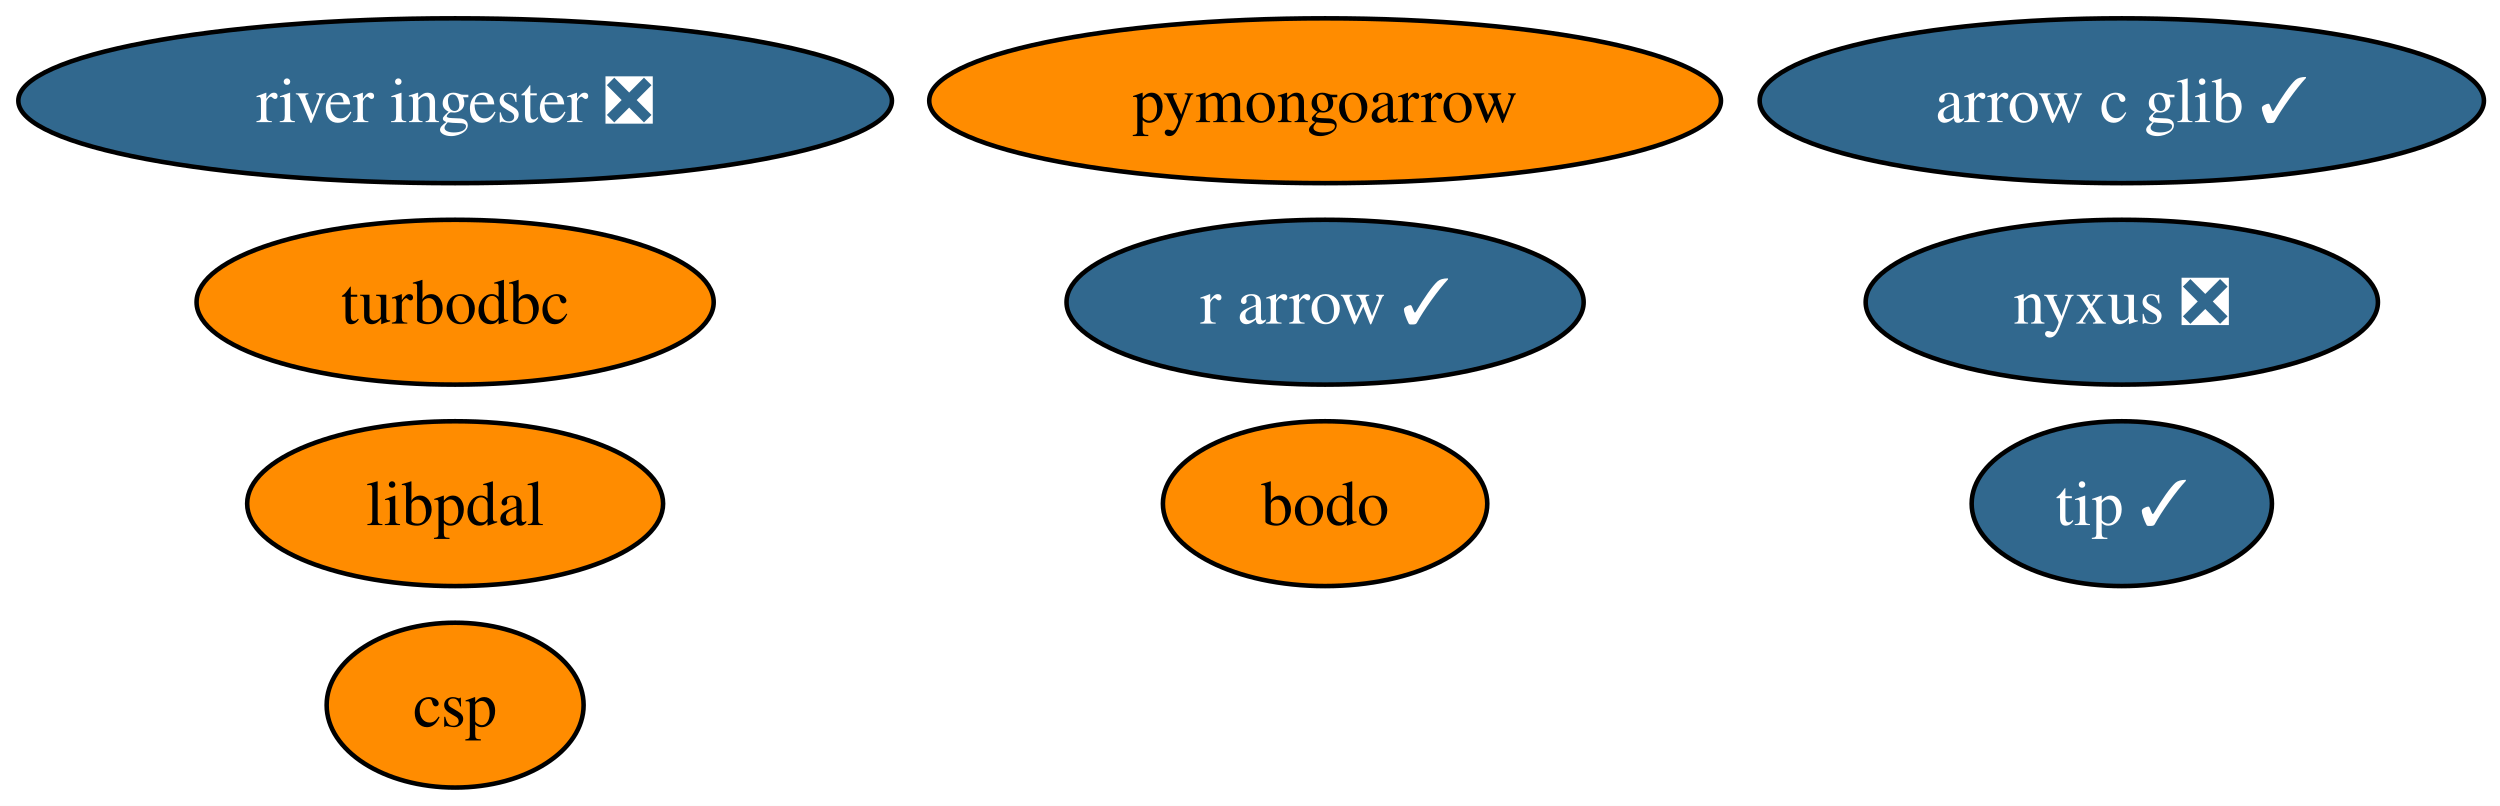
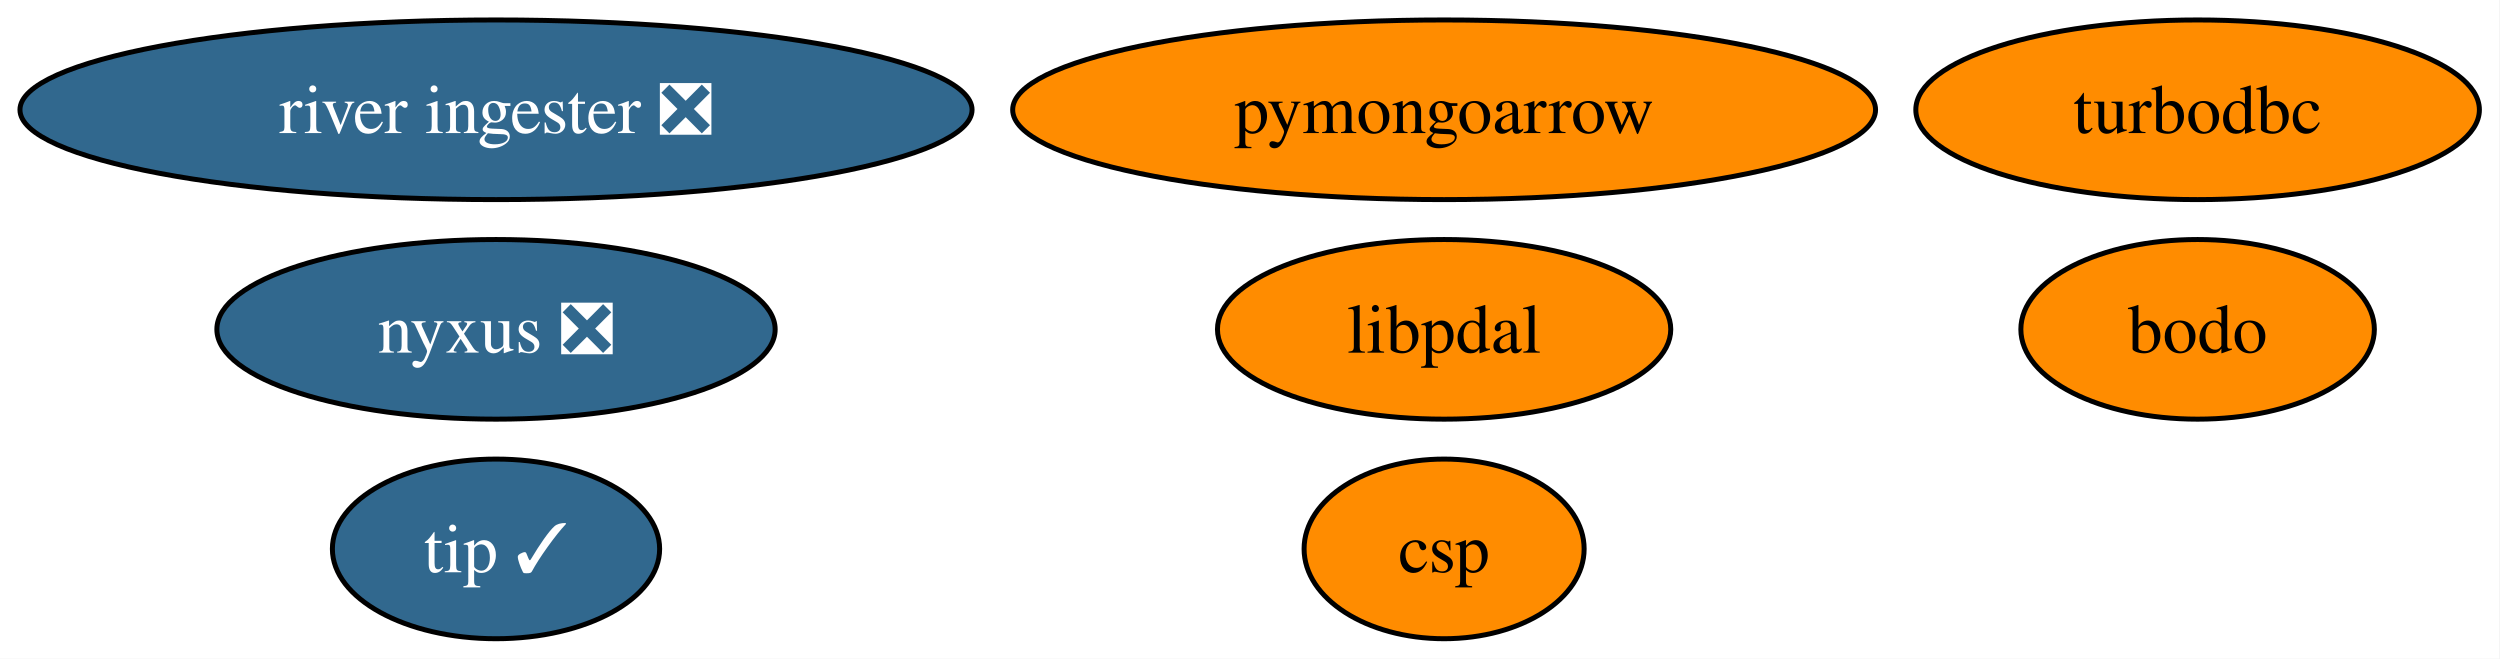
- <svg xmlns="http://www.w3.org/2000/svg" xmlns:xlink="http://www.w3.org/1999/xlink" width="546pt" height="176pt" viewBox="0.00 0.00 546.00 176.00">
-   <g id="graph0" class="graph" transform="scale(1 1) rotate(0) translate(4 172)">
-     <polygon fill="white" stroke="none" points="-4,4 -4,-172 542.49,-172 542.49,4 -4,4" />
+ <svg xmlns="http://www.w3.org/2000/svg" xmlns:xlink="http://www.w3.org/1999/xlink" width="501pt" height="132pt" viewBox="0.00 0.00 501.00 132.00">
+   <g id="graph0" class="graph" transform="scale(1 1) rotate(0) translate(4 128)">
+     <polygon fill="white" stroke="none" points="-4,4 -4,-128 496.87,-128 496.87,4 -4,4" />
    <g id="node1" class="node">
      <g id="a_node1">
        <a xlink:href="https://github.com/conda-forge/turbodbc-feedstock" xlink:title="turbodbc">
-           <ellipse fill="#ff8c00" stroke="black" cx="95.4" cy="-106" rx="56.47" ry="18" />
-           <text xml:space="preserve" text-anchor="middle" x="95.4" y="-101.33" font-family="Times,serif" font-size="14.00">turbodbc</text>
+           <ellipse fill="#ff8c00" stroke="black" cx="436.4" cy="-106" rx="56.47" ry="18" />
+           <text xml:space="preserve" text-anchor="middle" x="436.4" y="-101.33" font-family="Times,serif" font-size="14.00">turbodbc</text>
        </a>
      </g>
    </g>
    <g id="node2" class="node">
      <g id="a_node2">
-         <a xlink:href="https://github.com/conda-forge/r-arrow-feedstock/pull/119" xlink:title="r arrow ✓">
-           <ellipse fill="#31688e" stroke="black" cx="285.4" cy="-106" rx="56.47" ry="18" />
-           <text xml:space="preserve" text-anchor="middle" x="285.4" y="-101.33" font-family="Times,serif" font-size="14.00" fill="white">r arrow ✓</text>
+         <a xlink:href="https://github.com/conda-forge/pymongoarrow-feedstock" xlink:title="pymongoarrow">
+           <ellipse fill="#ff8c00" stroke="black" cx="285.4" cy="-106" rx="86.46" ry="18" />
+           <text xml:space="preserve" text-anchor="middle" x="285.4" y="-101.33" font-family="Times,serif" font-size="14.00">pymongoarrow</text>
        </a>
      </g>
    </g>
    <g id="node3" class="node">
      <g id="a_node3">
-         <a xlink:href="https://github.com/conda-forge/pymongoarrow-feedstock" xlink:title="pymongoarrow">
-           <ellipse fill="#ff8c00" stroke="black" cx="285.4" cy="-150" rx="86.46" ry="18" />
-           <text xml:space="preserve" text-anchor="middle" x="285.4" y="-145.32" font-family="Times,serif" font-size="14.00">pymongoarrow</text>
+         <a xlink:href="https://github.com/conda-forge/nyxus-feedstock/pull/77" xlink:title="nyxus ❎">
+           <ellipse fill="#31688e" stroke="black" cx="95.4" cy="-62" rx="55.94" ry="18" />
+           <text xml:space="preserve" text-anchor="middle" x="95.4" y="-57.33" font-family="Times,serif" font-size="14.00" fill="white">nyxus ❎</text>
        </a>
      </g>
    </g>
    <g id="node4" class="node">
      <g id="a_node4">
-         <a xlink:href="https://github.com/conda-forge/arrow-c-glib-feedstock/pull/44" xlink:title="arrow c glib ✓">
-           <ellipse fill="#31688e" stroke="black" cx="459.4" cy="-150" rx="79.09" ry="18" />
-           <text xml:space="preserve" text-anchor="middle" x="459.4" y="-145.32" font-family="Times,serif" font-size="14.00" fill="white">arrow c glib ✓</text>
+         <a xlink:href="https://github.com/conda-forge/tip-feedstock/pull/54" xlink:title="tip ✓">
+           <ellipse fill="#31688e" stroke="black" cx="95.4" cy="-18" rx="32.79" ry="18" />
+           <text xml:space="preserve" text-anchor="middle" x="95.4" y="-13.32" font-family="Times,serif" font-size="14.00" fill="white">tip ✓</text>
        </a>
      </g>
    </g>
    <g id="node5" class="node">
      <g id="a_node5">
-         <a xlink:href="https://github.com/conda-forge/nyxus-feedstock/pull/77" xlink:title="nyxus ❎">
-           <ellipse fill="#31688e" stroke="black" cx="459.4" cy="-106" rx="55.94" ry="18" />
-           <text xml:space="preserve" text-anchor="middle" x="459.4" y="-101.33" font-family="Times,serif" font-size="14.00" fill="white">nyxus ❎</text>
+         <a xlink:href="https://github.com/conda-forge/river-ingester-feedstock/pull/44" xlink:title="river ingester ❎">
+           <ellipse fill="#31688e" stroke="black" cx="95.4" cy="-106" rx="95.4" ry="18" />
+           <text xml:space="preserve" text-anchor="middle" x="95.4" y="-101.33" font-family="Times,serif" font-size="14.00" fill="white">river ingester ❎</text>
        </a>
      </g>
    </g>
    <g id="node6" class="node">
      <g id="a_node6">
-         <a xlink:href="https://github.com/conda-forge/tip-feedstock/pull/54" xlink:title="tip ✓">
-           <ellipse fill="#31688e" stroke="black" cx="459.4" cy="-62" rx="32.79" ry="18" />
-           <text xml:space="preserve" text-anchor="middle" x="459.4" y="-57.33" font-family="Times,serif" font-size="14.00" fill="white">tip ✓</text>
+         <a xlink:href="https://github.com/conda-forge/csp-feedstock" xlink:title="csp">
+           <ellipse fill="#ff8c00" stroke="black" cx="285.4" cy="-18" rx="28.06" ry="18" />
+           <text xml:space="preserve" text-anchor="middle" x="285.4" y="-13.32" font-family="Times,serif" font-size="14.00">csp</text>
        </a>
      </g>
    </g>
    <g id="node7" class="node">
      <g id="a_node7">
-         <a xlink:href="https://github.com/conda-forge/river-ingester-feedstock/pull/44" xlink:title="river ingester ❎">
-           <ellipse fill="#31688e" stroke="black" cx="95.4" cy="-150" rx="95.4" ry="18" />
-           <text xml:space="preserve" text-anchor="middle" x="95.4" y="-145.32" font-family="Times,serif" font-size="14.00" fill="white">river ingester ❎</text>
+         <a xlink:href="https://github.com/conda-forge/libpdal-feedstock" xlink:title="libpdal">
+           <ellipse fill="#ff8c00" stroke="black" cx="285.4" cy="-62" rx="45.42" ry="18" />
+           <text xml:space="preserve" text-anchor="middle" x="285.4" y="-57.33" font-family="Times,serif" font-size="14.00">libpdal</text>
        </a>
      </g>
    </g>
    <g id="node8" class="node">
      <g id="a_node8">
-         <a xlink:href="https://github.com/conda-forge/csp-feedstock" xlink:title="csp">
-           <ellipse fill="#ff8c00" stroke="black" cx="95.4" cy="-18" rx="28.06" ry="18" />
-           <text xml:space="preserve" text-anchor="middle" x="95.4" y="-13.32" font-family="Times,serif" font-size="14.00">csp</text>
-         </a>
-       </g>
-     </g>
-     <g id="node9" class="node">
-       <g id="a_node9">
-         <a xlink:href="https://github.com/conda-forge/libpdal-feedstock" xlink:title="libpdal">
-           <ellipse fill="#ff8c00" stroke="black" cx="95.4" cy="-62" rx="45.42" ry="18" />
-           <text xml:space="preserve" text-anchor="middle" x="95.4" y="-57.33" font-family="Times,serif" font-size="14.00">libpdal</text>
-         </a>
-       </g>
-     </g>
-     <g id="node10" class="node">
-       <g id="a_node10">
        <a xlink:href="https://github.com/conda-forge/bodo-feedstock" xlink:title="bodo">
-           <ellipse fill="#ff8c00" stroke="black" cx="285.4" cy="-62" rx="35.42" ry="18" />
-           <text xml:space="preserve" text-anchor="middle" x="285.4" y="-57.33" font-family="Times,serif" font-size="14.00">bodo</text>
+           <ellipse fill="#ff8c00" stroke="black" cx="436.4" cy="-62" rx="35.42" ry="18" />
+           <text xml:space="preserve" text-anchor="middle" x="436.4" y="-57.33" font-family="Times,serif" font-size="14.00">bodo</text>
        </a>
      </g>
    </g>
  </g>
</svg>
